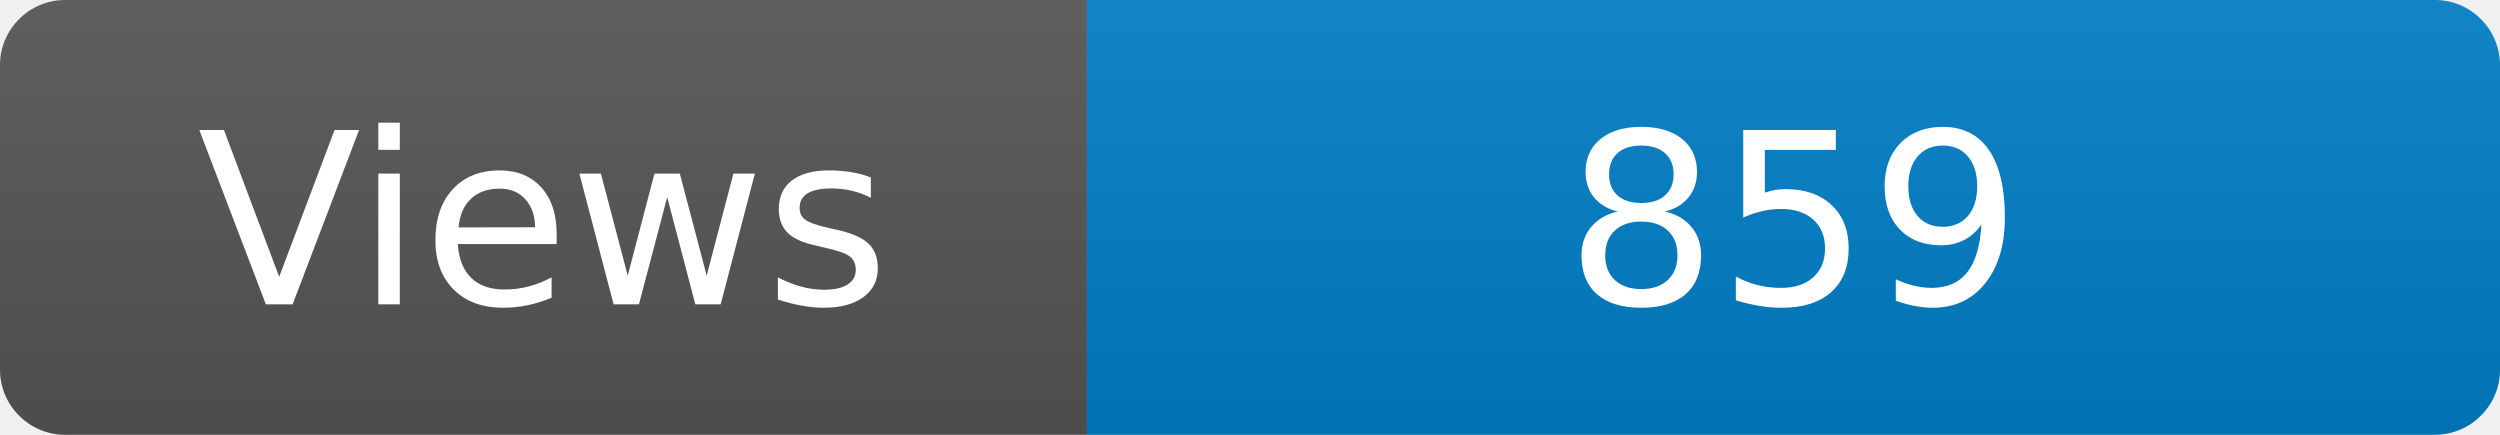
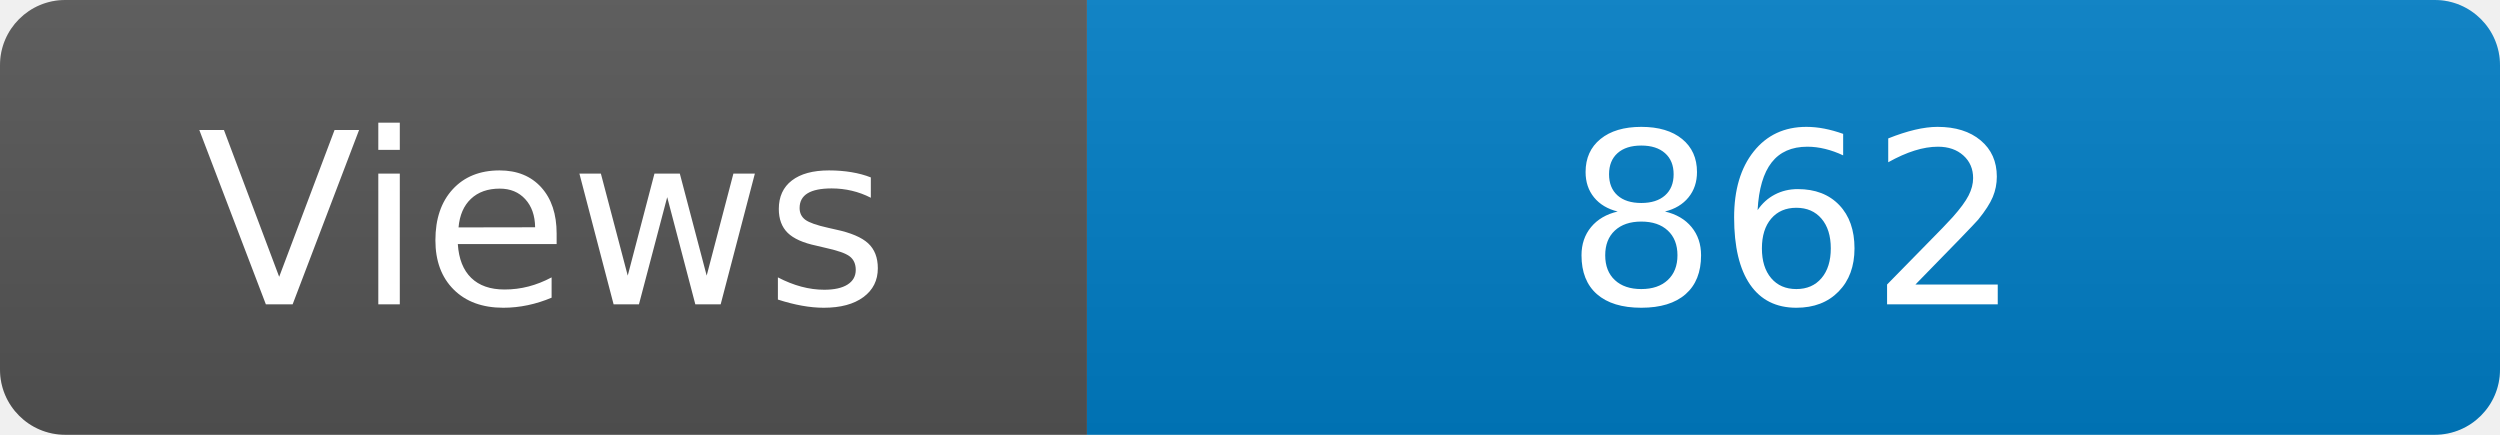
<svg xmlns="http://www.w3.org/2000/svg" width="115" height="20" role="img" aria-label="Maintained?: yes">
  <linearGradient id="s" x2="0" y2="100%">
    <stop offset="0" stop-color="#bbb" stop-opacity=".1" />
    <stop offset="1" stop-opacity=".1" />
  </linearGradient>
  <clipPath id="r">
    <rect width="115" height="20" rx="3" fill="#fff" />
  </clipPath>
  <g clip-path="url(#r)">
    <rect width="50" height="20" fill="#555" />
    <rect x="50" width="160" height="20" fill="#007ec6" />
    <rect width="115" height="20" fill="url(#s)" />
  </g>
  <g fill="#fff" text-anchor="middle" font-family="Verdana,Geneva,DejaVu Sans,sans-serif" font-size="110">
    <text x="250" y="140" transform="scale(.1)" fill="#fff">Views</text>
-     <text x="825" y="140" transform="scale(.1)" fill="#fff">859</text>
+     <text x="825" y="140" transform="scale(.1)" fill="#fff">862</text>
  </g>
</svg>
